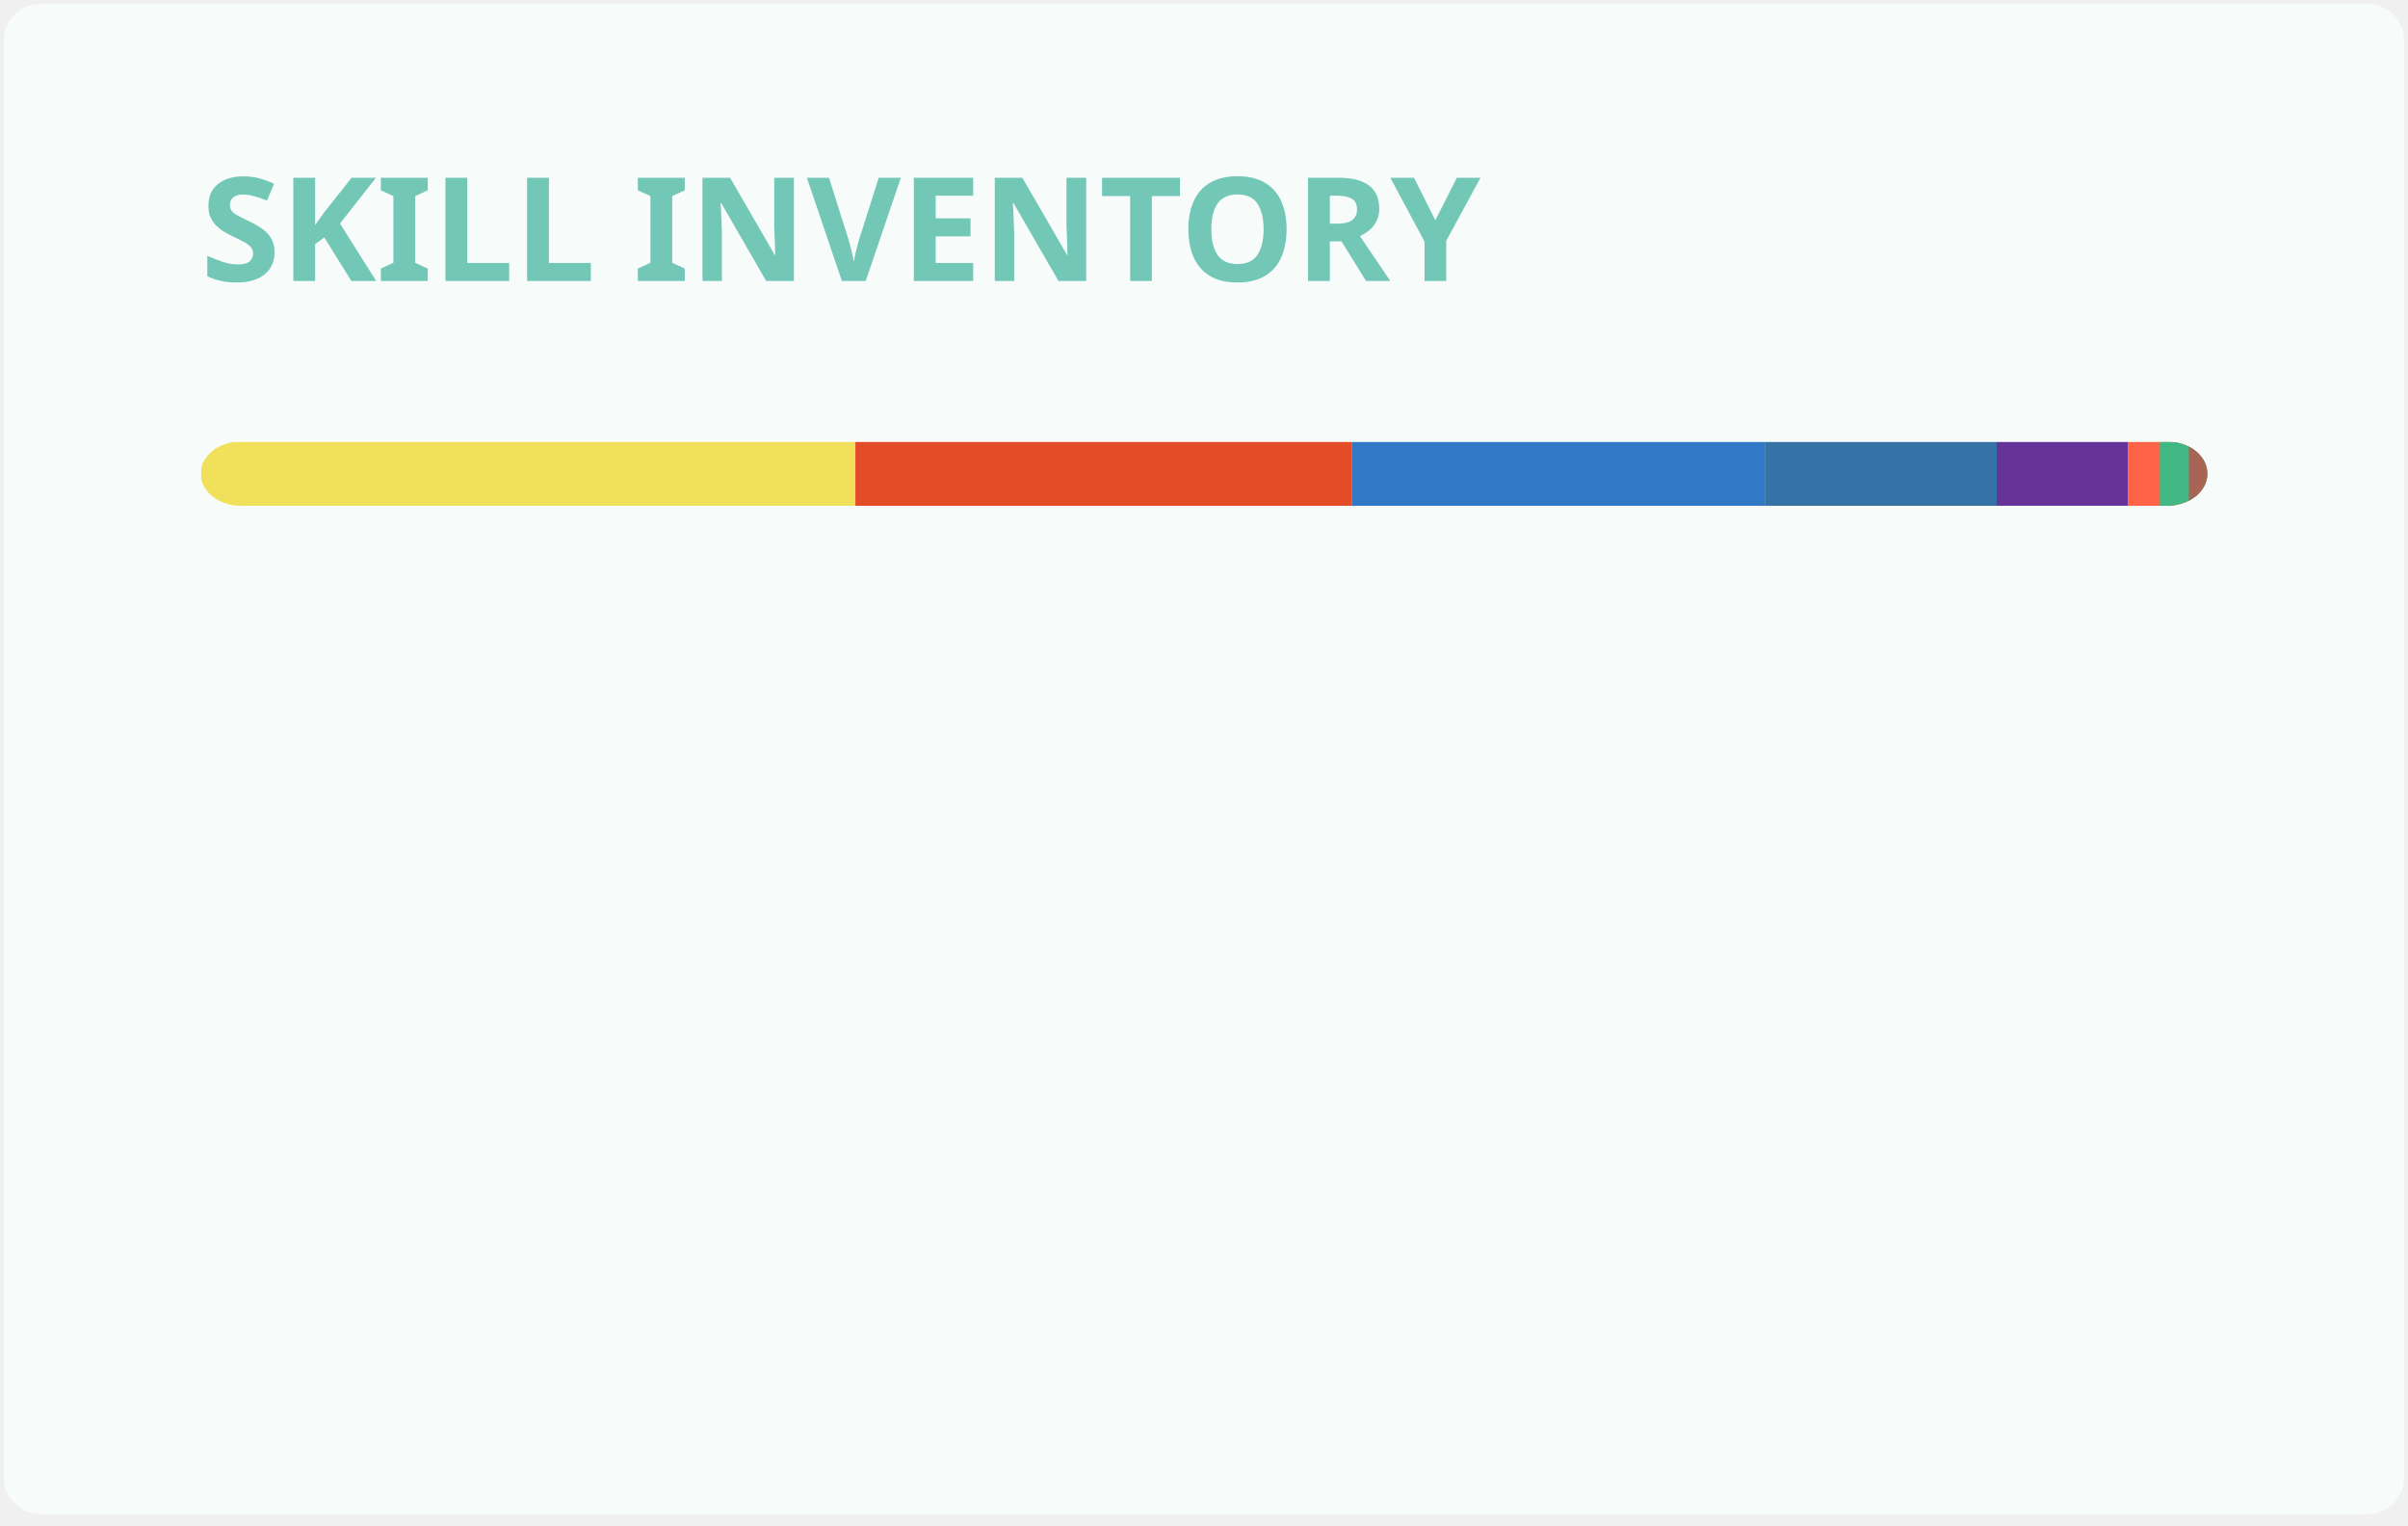
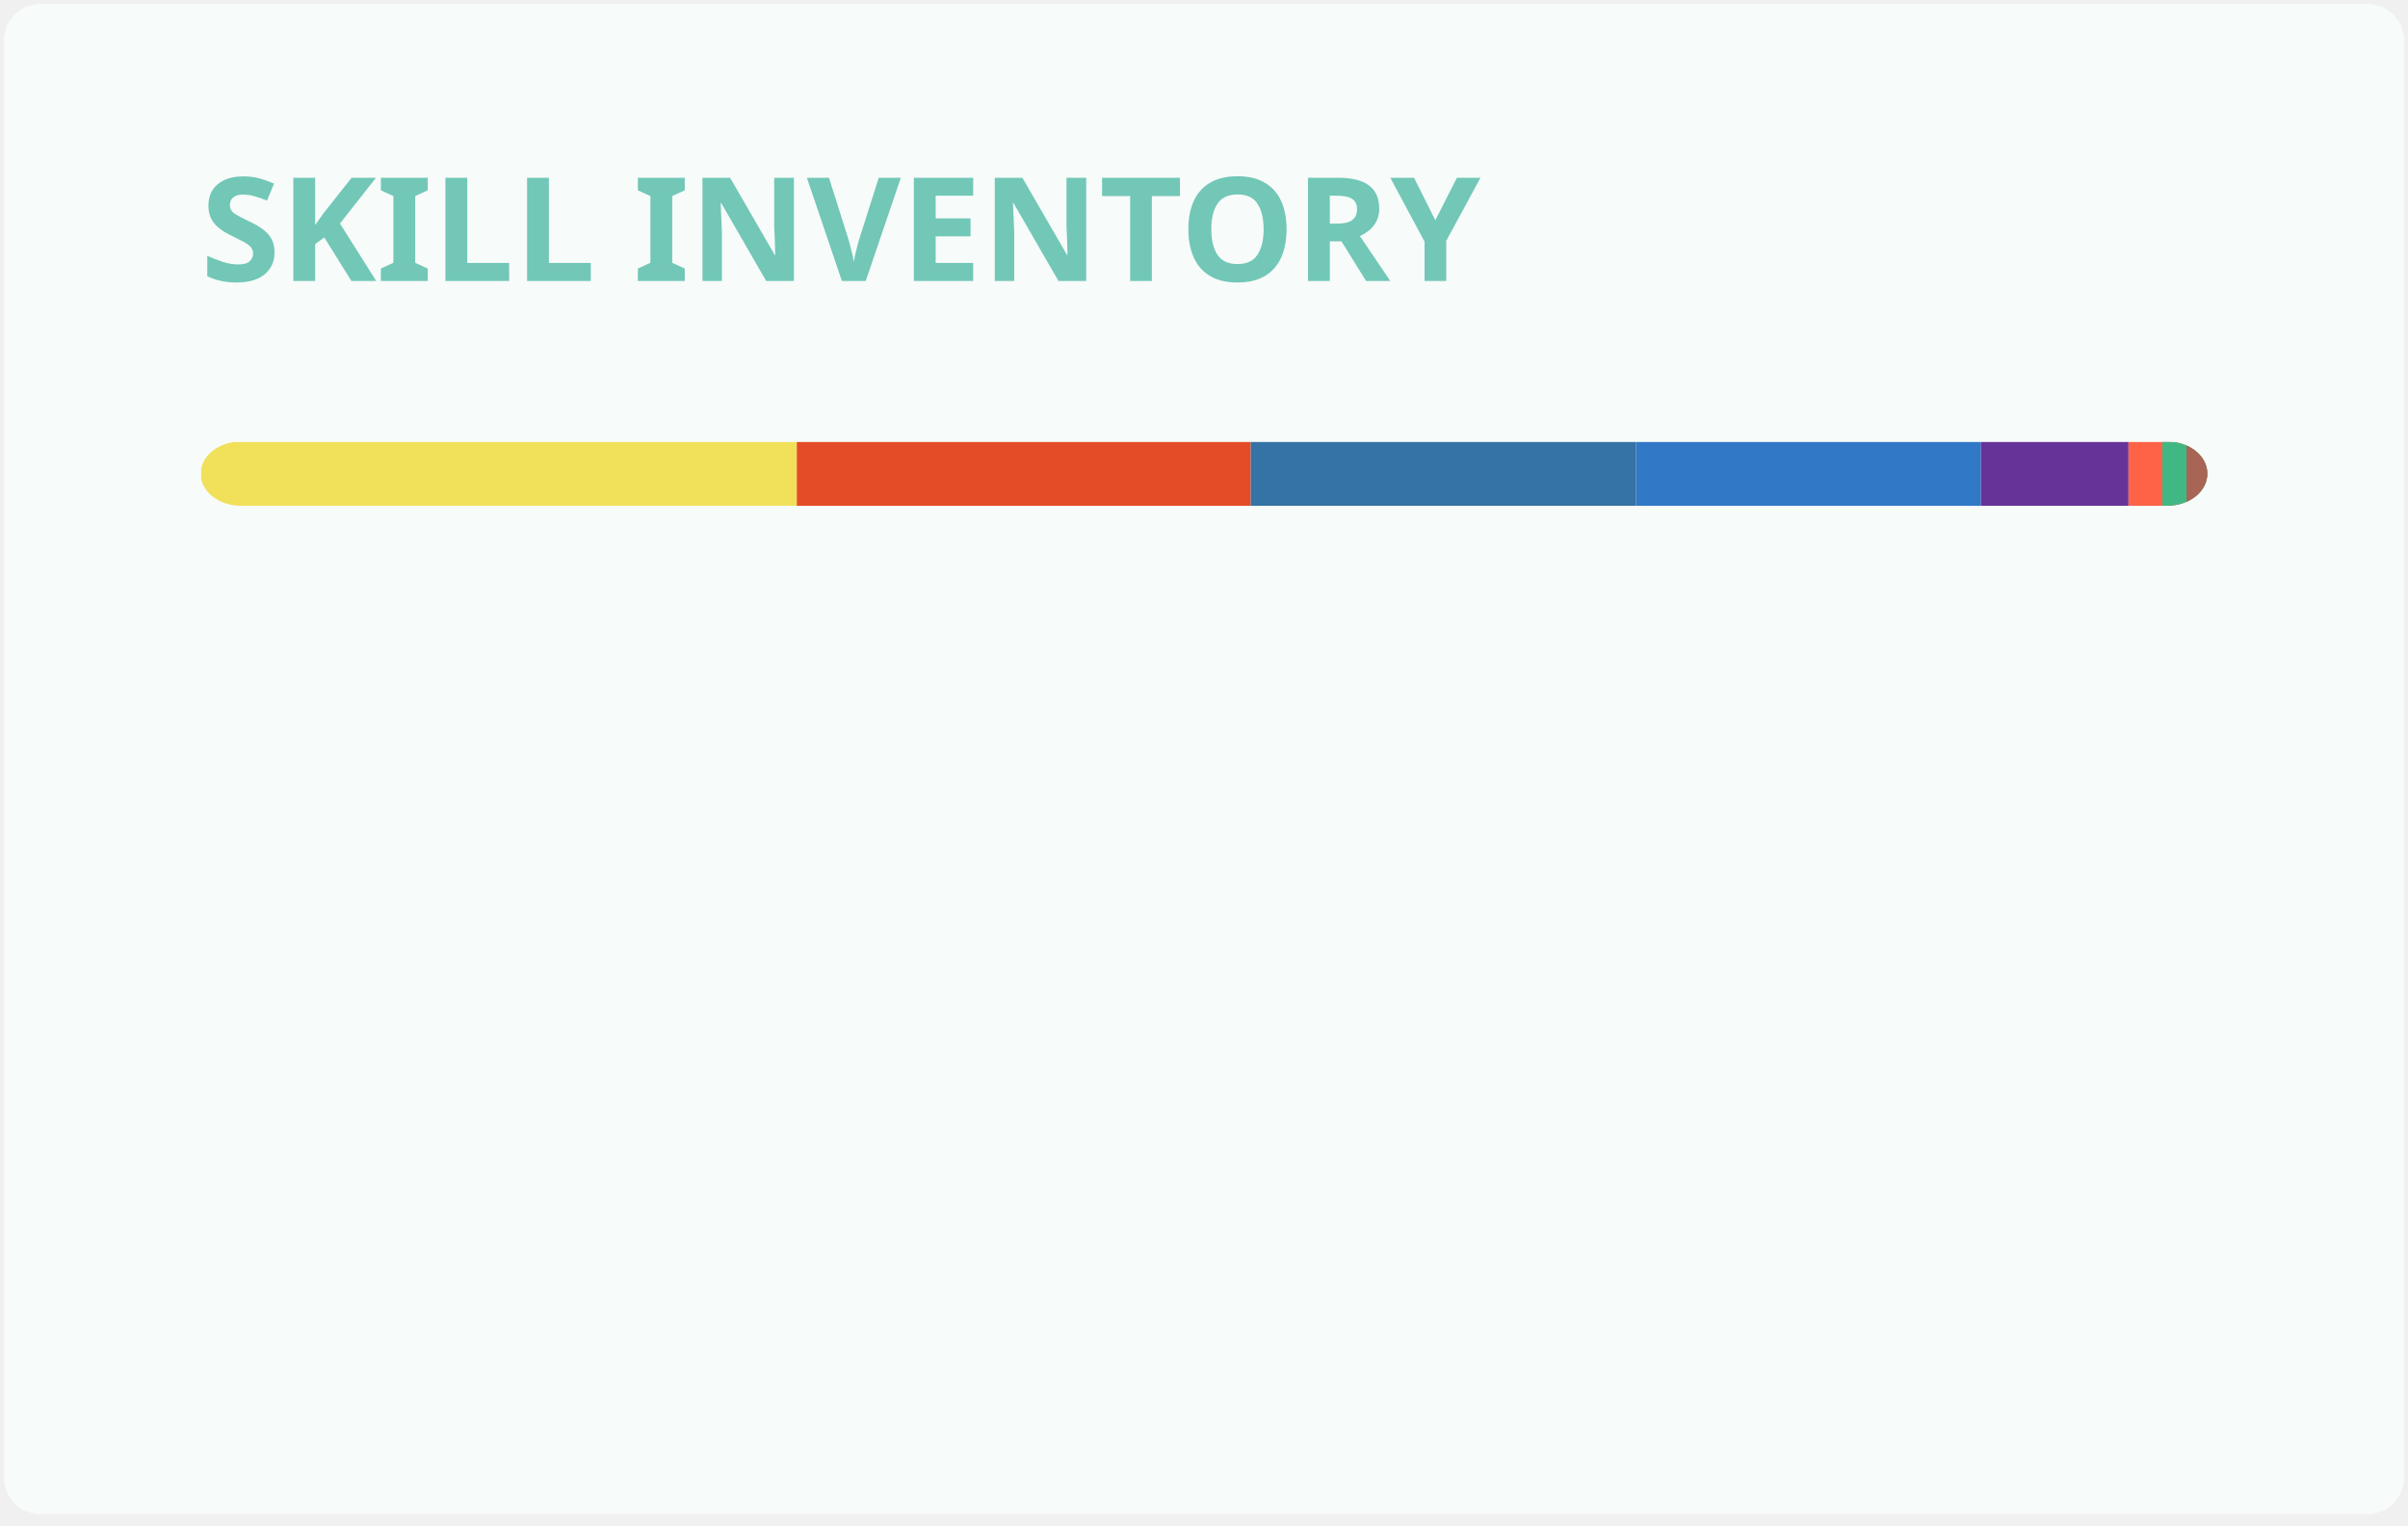
<svg xmlns="http://www.w3.org/2000/svg" width="300" height="190" viewBox="0 0 300 190" fill="none" role="img" aria-labelledby="descId">
  <style>
          .header {
            font: 600 18px 'Segoe UI', Ubuntu, Sans-Serif;
            fill: #72C7B7;
            animation: fadeInAnimation 0.8s ease-in-out forwards;
          }
          @supports(-moz-appearance: auto) {
            /* Selector detects Firefox */
            .header { font-size: 15.5px; }
          }
          
    @keyframes slideInAnimation {
      from {
        width: 0;
      }
      to {
        width: calc(100%-100px);
      }
    }
    @keyframes growWidthAnimation {
      from {
        width: 0;
      }
      to {
        width: 100%;
      }
    }
    .stat {
      font: 600 14px 'Segoe UI', Ubuntu, "Helvetica Neue", Sans-Serif; fill: #29343D;
    }
    @supports(-moz-appearance: auto) {
      /* Selector detects Firefox */
      .stat { font-size:12px; }
    }
    .bold { font-weight: 700 }
    .lang-name {
      font: 400 11px "Segoe UI", Ubuntu, Sans-Serif;
      fill: #29343D;
    }
    .stagger {
      opacity: 0;
      animation: fadeInAnimation 0.3s ease-in-out forwards;
    }
    #rect-mask rect{
      animation: slideInAnimation 1s ease-in-out forwards;
    }
    .lang-progress{
      animation: growWidthAnimation 0.6s ease-in-out forwards;
    }
    .progress-background { fill: #ddd; }
    
          

          
      /* Animations */
      @keyframes scaleInAnimation {
        from {
          transform: translate(-5px, 5px) scale(0);
        }
        to {
          transform: translate(-5px, 5px) scale(1);
        }
      }
      @keyframes fadeInAnimation {
        from {
          opacity: 0;
        }
        to {
          opacity: 1;
        }
      }
    
          * { animation-duration: 0s !important; animation-delay: 0s !important; }
        </style>
  <defs>
          
          
        </defs>
  <rect data-testid="card-bg" class="card-bg" x="0.5" y="0.5" rx="4.5" height="99%" stroke="#e4e2e2" width="299" fill="#F7FBF9" stroke-opacity="0" />
  <g data-testid="card-title" transform="translate(25, 35)">
    <g transform="translate(0, 0)">
      <text x="0" y="0" class="header" data-testid="header">SKILL INVENTORY</text>
    </g>
  </g>
  <g data-testid="main-card-body" transform="translate(0, 55)">
    <svg data-testid="lang-items" x="25">
      <mask id="rect-mask">
        <rect x="0" y="0" width="250" height="8" fill="white" rx="5" />
      </mask>
-       <rect mask="url(#rect-mask)" data-testid="lang-progress" x="0" y="0" width="81.57" height="8" fill="#f1e05a" />
-       <rect mask="url(#rect-mask)" data-testid="lang-progress" x="81.57" y="0" width="61.82" height="8" fill="#e34c26" />
-       <rect mask="url(#rect-mask)" data-testid="lang-progress" x="143.39" y="0" width="51.47" height="8" fill="#3178c6" />
-       <rect mask="url(#rect-mask)" data-testid="lang-progress" x="194.86" y="0" width="28.9" height="8" fill="#3572A5" />
-       <rect mask="url(#rect-mask)" data-testid="lang-progress" x="223.76" y="0" width="16.39" height="8" fill="#663399" />
-       <rect mask="url(#rect-mask)" data-testid="lang-progress" x="240.15" y="0" width="13.93" height="8" fill="#ff6347" />
-       <rect mask="url(#rect-mask)" data-testid="lang-progress" x="244.08" y="0" width="13.62" height="8" fill="#41b883" />
-       <rect mask="url(#rect-mask)" data-testid="lang-progress" x="247.7" y="0" width="12.3" height="8" fill="#a86454" />
+       <rect mask="url(#rect-mask)" data-testid="lang-progress" x="0" y="0" width="74.27" height="8" fill="#f1e05a" />
+       <rect mask="url(#rect-mask)" data-testid="lang-progress" x="74.27" y="0" width="56.56" height="8" fill="#e34c26" />
+       <rect mask="url(#rect-mask)" data-testid="lang-progress" x="130.83" y="0" width="48" height="8" fill="#3572A5" />
+       <rect mask="url(#rect-mask)" data-testid="lang-progress" x="178.83" y="0" width="42.97" height="8" fill="#3178c6" />
+       <rect mask="url(#rect-mask)" data-testid="lang-progress" x="221.8" y="0" width="18.38" height="8" fill="#663399" />
+       <rect mask="url(#rect-mask)" data-testid="lang-progress" x="240.18" y="0" width="14.21" height="8" fill="#ff6347" />
+       <rect mask="url(#rect-mask)" data-testid="lang-progress" x="244.39" y="0" width="13.02" height="8" fill="#41b883" />
+       <rect mask="url(#rect-mask)" data-testid="lang-progress" x="247.41" y="0" width="12.59" height="8" fill="#a86454" />
      <g transform="translate(0, 25)">
        <g transform="translate(0, 0)">
          <g transform="translate(0, 0)">
            <g class="stagger" style="animation-delay: 450ms">
              <circle cx="5" cy="6" r="5" fill="#f1e05a" />
              <text data-testid="lang-name" x="15" y="10" class="lang-name">
-         JavaScript 32.63%
+         JavaScript 29.71%
      </text>
            </g>
          </g>
          <g transform="translate(0, 25)">
            <g class="stagger" style="animation-delay: 600ms">
              <circle cx="5" cy="6" r="5" fill="#e34c26" />
              <text data-testid="lang-name" x="15" y="10" class="lang-name">
-         HTML 24.73%
+         HTML 22.62%
      </text>
            </g>
          </g>
          <g transform="translate(0, 50)">
            <g class="stagger" style="animation-delay: 750ms">
-               <circle cx="5" cy="6" r="5" fill="#3178c6" />
+               <circle cx="5" cy="6" r="5" fill="#3572A5" />
              <text data-testid="lang-name" x="15" y="10" class="lang-name">
-         TypeScript 20.59%
+         Python 19.20%
      </text>
            </g>
          </g>
          <g transform="translate(0, 75)">
            <g class="stagger" style="animation-delay: 900ms">
-               <circle cx="5" cy="6" r="5" fill="#3572A5" />
+               <circle cx="5" cy="6" r="5" fill="#3178c6" />
              <text data-testid="lang-name" x="15" y="10" class="lang-name">
-         Python 11.56%
+         TypeScript 17.19%
      </text>
            </g>
          </g>
        </g>
        <g transform="translate(150, 0)">
          <g transform="translate(0, 0)">
            <g class="stagger" style="animation-delay: 450ms">
              <circle cx="5" cy="6" r="5" fill="#663399" />
              <text data-testid="lang-name" x="15" y="10" class="lang-name">
-         CSS 6.55%
+         CSS 7.35%
      </text>
            </g>
          </g>
          <g transform="translate(0, 25)">
            <g class="stagger" style="animation-delay: 600ms">
              <circle cx="5" cy="6" r="5" fill="#ff6347" />
              <text data-testid="lang-name" x="15" y="10" class="lang-name">
-         Stylus 1.57%
+         Stylus 1.68%
      </text>
            </g>
          </g>
          <g transform="translate(0, 50)">
            <g class="stagger" style="animation-delay: 750ms">
              <circle cx="5" cy="6" r="5" fill="#41b883" />
              <text data-testid="lang-name" x="15" y="10" class="lang-name">
-         Vue 1.45%
+         Vue 1.21%
      </text>
            </g>
          </g>
          <g transform="translate(0, 75)">
            <g class="stagger" style="animation-delay: 900ms">
              <circle cx="5" cy="6" r="5" fill="#a86454" />
              <text data-testid="lang-name" x="15" y="10" class="lang-name">
-         Pug 0.92%
+         Pug 1.03%
      </text>
            </g>
          </g>
        </g>
      </g>
    </svg>
  </g>
</svg>
